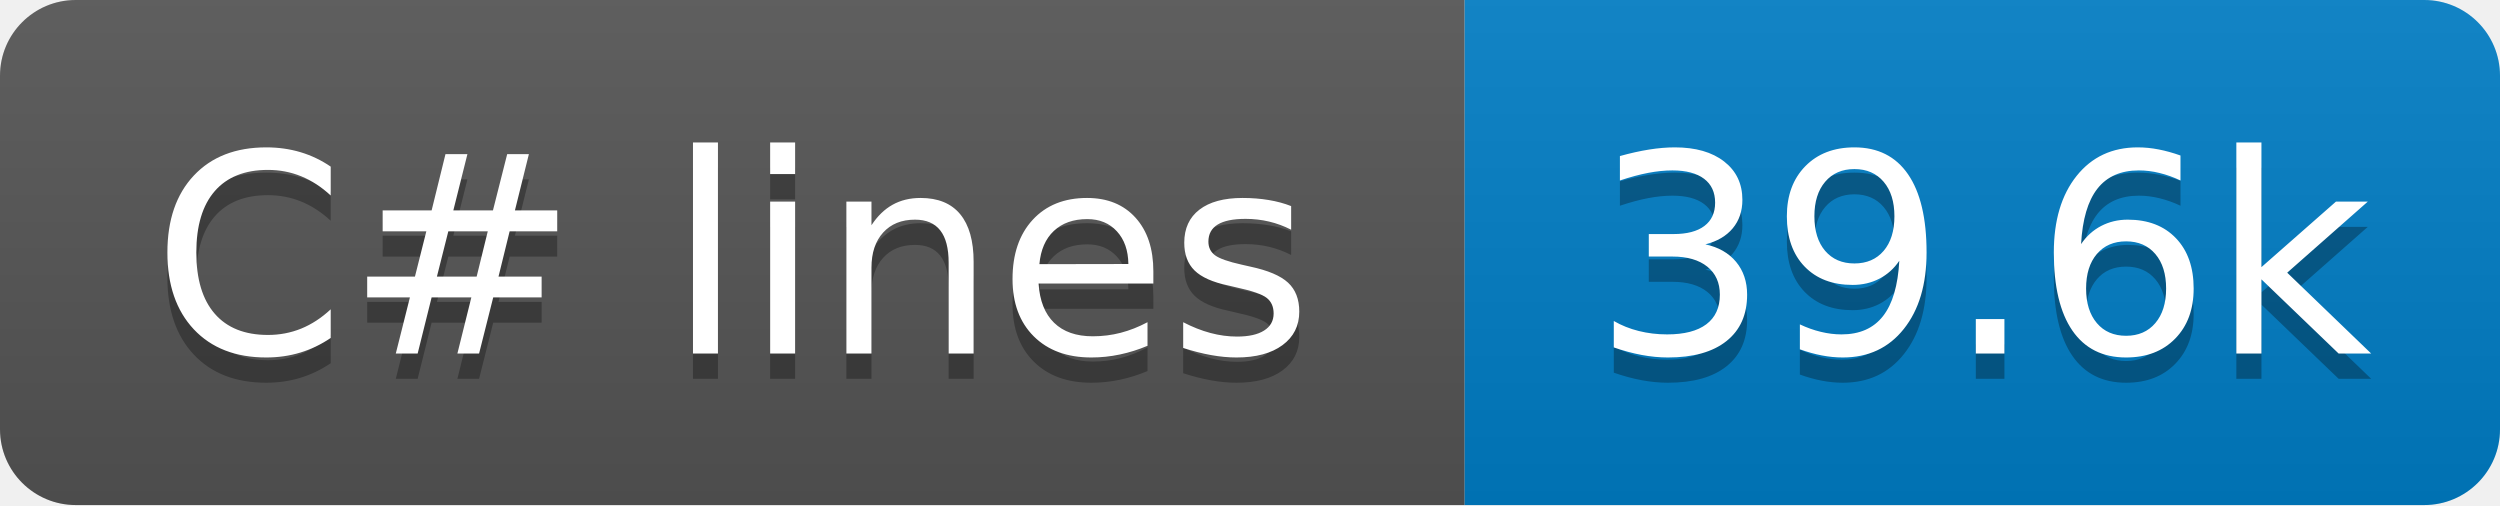
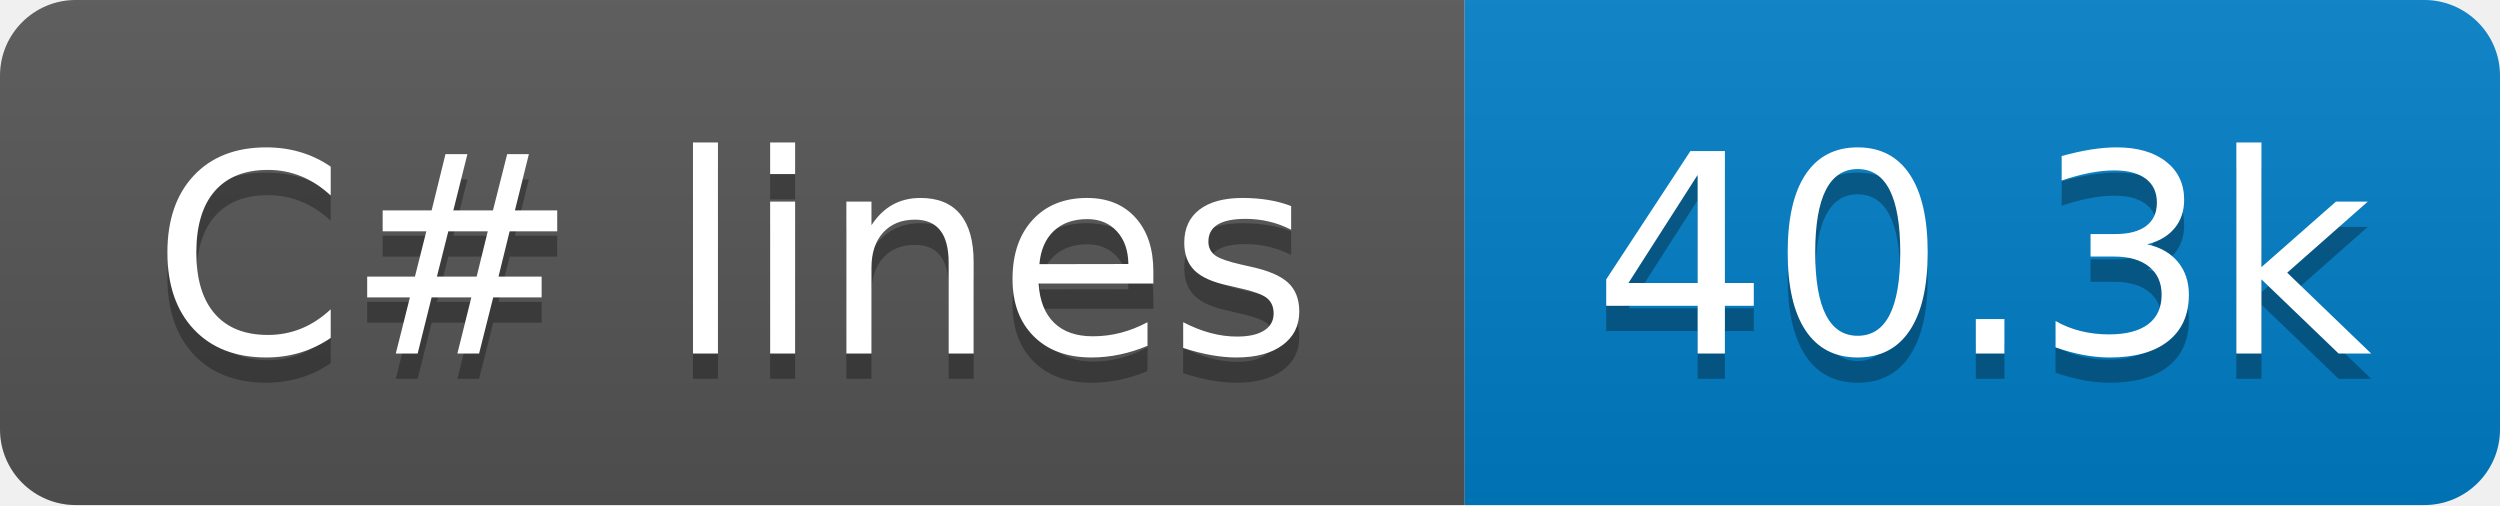
- <svg xmlns="http://www.w3.org/2000/svg" width="99" height="20" role="img" aria-label="C# lines: 39.6k">
+ <svg xmlns="http://www.w3.org/2000/svg" width="99" height="20" role="img" aria-label="C# lines: 40.3k">
  <linearGradient id="s" x2="0" y2="100%">
    <stop offset="0" stop-color="#bbb" stop-opacity=".1" />
    <stop offset="1" stop-opacity=".1" />
  </linearGradient>
  <clipPath id="r">
    <rect x="0" width="99" height="20" fill="#fff" rx="3" />
  </clipPath>
  <g clip-path="url(#r)">
    <rect x="0" width="58" height="20" fill="#555" />
    <rect x="58" width="41" height="20" fill="#007ec6" />
    <rect x="0" width="99" height="20" fill="url(#s)" />
  </g>
  <g fill="#fff" text-anchor="middle" font-family="Verdana,Geneva,DejaVu Sans,sans-serif" text-rendering="geometricPrecision" font-size="110">
    <text x="290" y="150" transform="scale(.1)" textLength="480" aria-hidden="true" fill="#010101" fill-opacity=".3">C# lines</text>
    <text x="290" y="140" transform="scale(.1)" textLength="480">C# lines</text>
-     <text x="785" y="150" transform="scale(.1)" textLength="310" aria-hidden="true" fill="#010101" fill-opacity=".3">39.6k</text>
-     <text x="785" y="140" transform="scale(.1)" textLength="310">39.6k</text>
+     <text x="785" y="150" transform="scale(.1)" textLength="310" aria-hidden="true" fill="#010101" fill-opacity=".3">40.3k</text>
+     <text x="785" y="140" transform="scale(.1)" textLength="310">40.3k</text>
  </g>
</svg>
